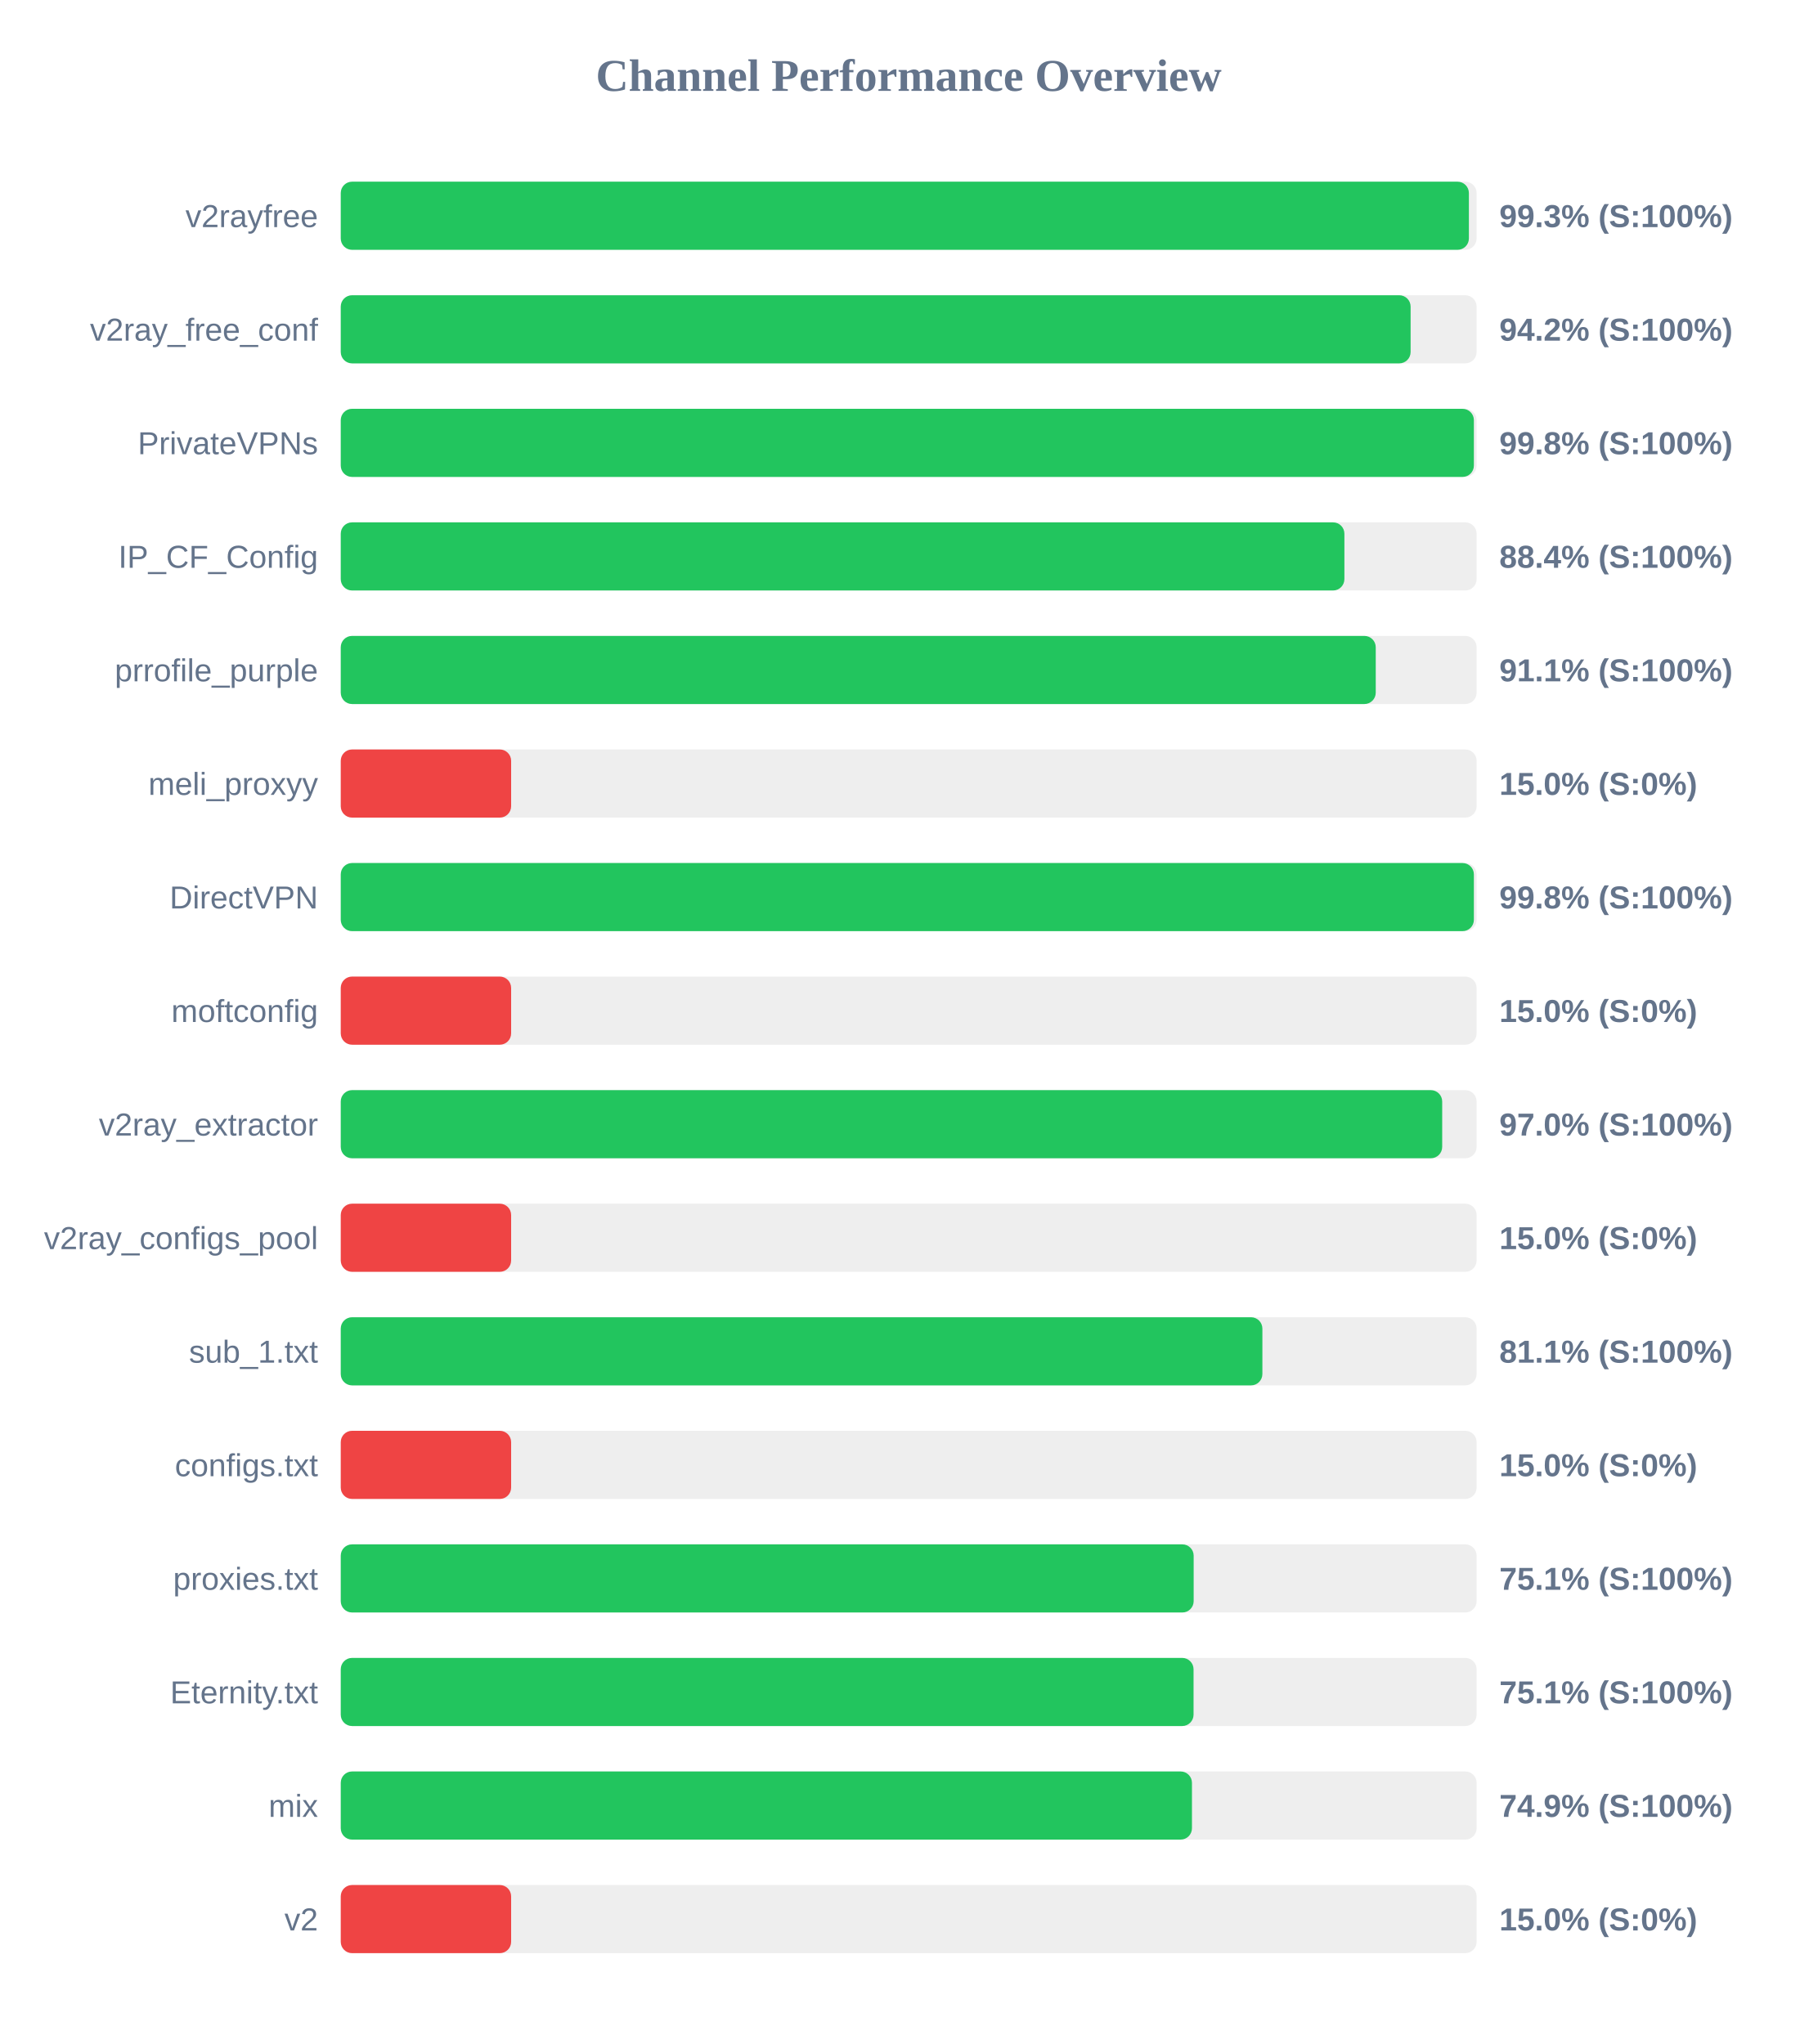
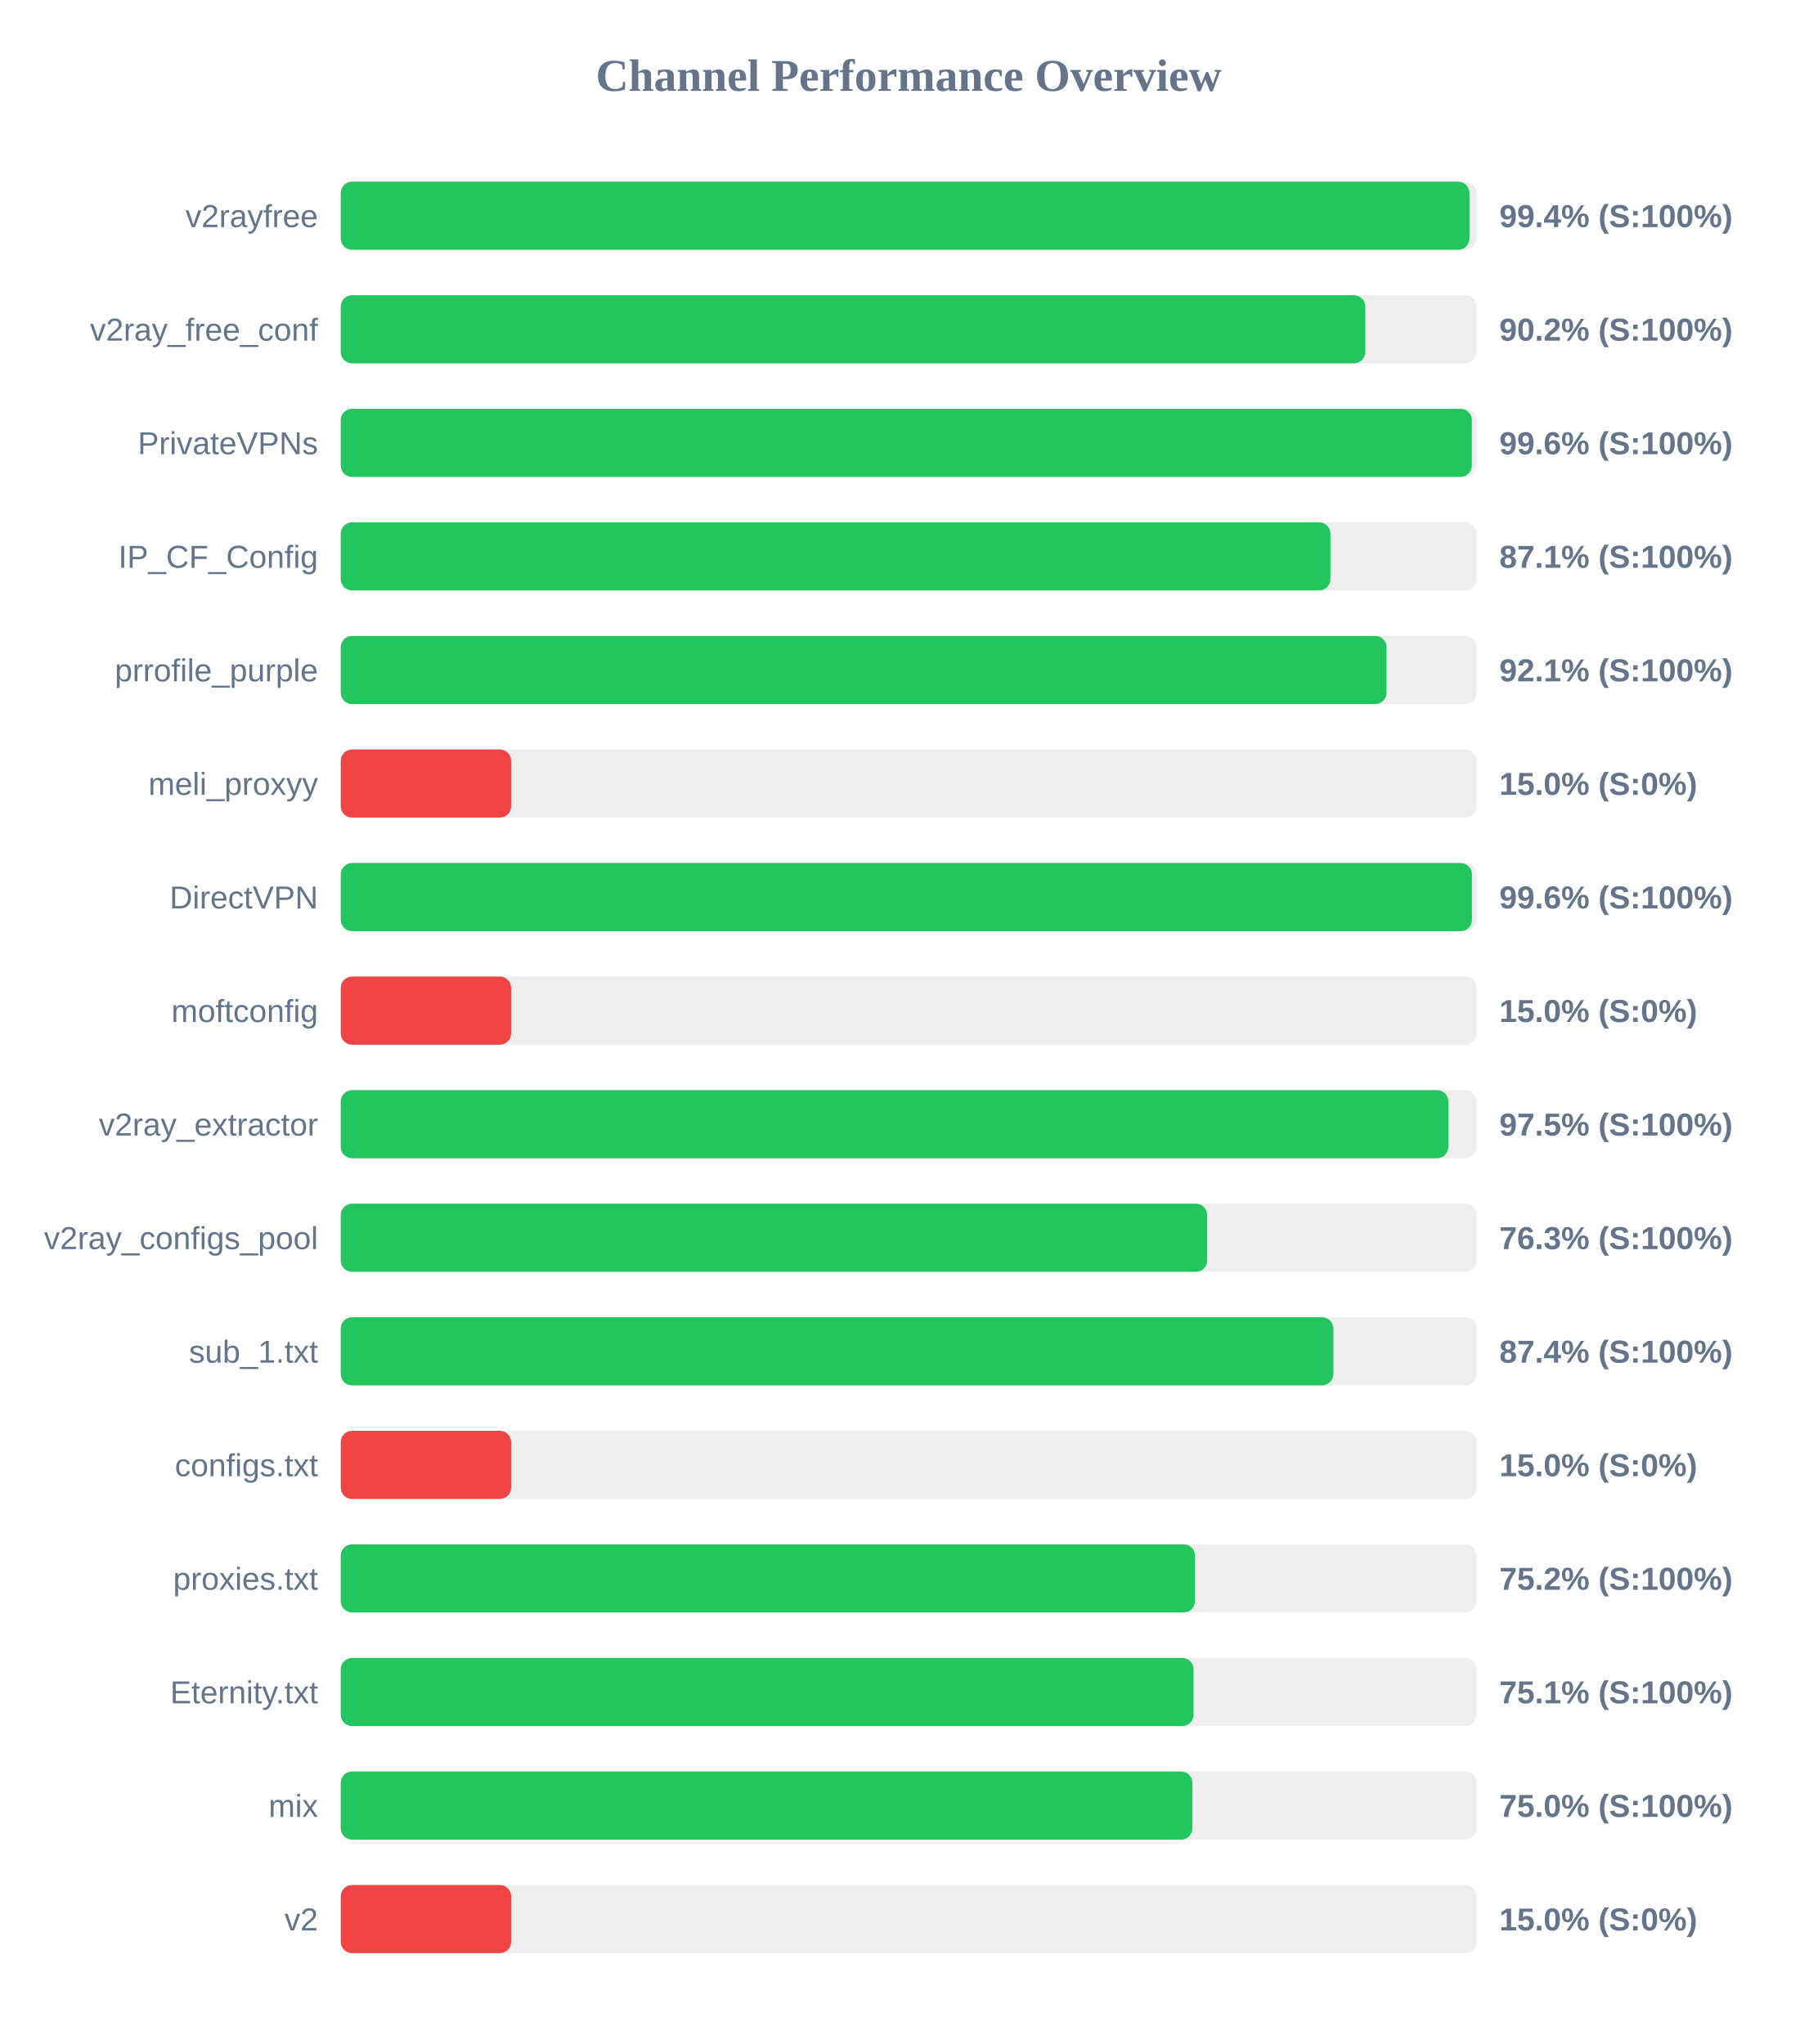
<svg xmlns="http://www.w3.org/2000/svg" width="800" height="900" version="1.1">
  <style>
        .row { font: 14px Arial; fill: #64748b; }
        .score { font: bold 14px Arial; fill: #64748b; }
    </style>
  <text x="400" y="40" text-anchor="middle" font-size="20px" font-weight="bold" fill="#64748b">Channel Performance Overview</text>
  <rect x="150" y="80" width="500" height="30" fill="#eee" rx="5" />
-   <rect x="150" y="80" width="496.6" height="30" fill="#22c55e" rx="5" />
+   <rect x="150" y="80" width="496.85" height="30" fill="#22c55e" rx="5" />
  <text x="140" y="100" text-anchor="end" class="row">v2rayfree</text>
-   <text x="660" y="100" text-anchor="start" class="score">99.3% (S:100%)</text>
+   <text x="660" y="100" text-anchor="start" class="score">99.4% (S:100%)</text>
  <rect x="150" y="130" width="500" height="30" fill="#eee" rx="5" />
-   <rect x="150" y="130" width="470.95" height="30" fill="#22c55e" rx="5" />
+   <rect x="150" y="130" width="451.0" height="30" fill="#22c55e" rx="5" />
  <text x="140" y="150" text-anchor="end" class="row">v2ray_free_conf</text>
-   <text x="660" y="150" text-anchor="start" class="score">94.2% (S:100%)</text>
+   <text x="660" y="150" text-anchor="start" class="score">90.2% (S:100%)</text>
  <rect x="150" y="180" width="500" height="30" fill="#eee" rx="5" />
-   <rect x="150" y="180" width="498.8" height="30" fill="#22c55e" rx="5" />
+   <rect x="150" y="180" width="497.9" height="30" fill="#22c55e" rx="5" />
  <text x="140" y="200" text-anchor="end" class="row">PrivateVPNs</text>
-   <text x="660" y="200" text-anchor="start" class="score">99.8% (S:100%)</text>
+   <text x="660" y="200" text-anchor="start" class="score">99.6% (S:100%)</text>
  <rect x="150" y="230" width="500" height="30" fill="#eee" rx="5" />
-   <rect x="150" y="230" width="441.8" height="30" fill="#22c55e" rx="5" />
+   <rect x="150" y="230" width="435.65" height="30" fill="#22c55e" rx="5" />
  <text x="140" y="250" text-anchor="end" class="row">IP_CF_Config</text>
-   <text x="660" y="250" text-anchor="start" class="score">88.4% (S:100%)</text>
+   <text x="660" y="250" text-anchor="start" class="score">87.1% (S:100%)</text>
  <rect x="150" y="280" width="500" height="30" fill="#eee" rx="5" />
-   <rect x="150" y="280" width="455.6" height="30" fill="#22c55e" rx="5" />
+   <rect x="150" y="280" width="460.35" height="30" fill="#22c55e" rx="5" />
  <text x="140" y="300" text-anchor="end" class="row">prrofile_purple</text>
-   <text x="660" y="300" text-anchor="start" class="score">91.1% (S:100%)</text>
+   <text x="660" y="300" text-anchor="start" class="score">92.1% (S:100%)</text>
  <rect x="150" y="330" width="500" height="30" fill="#eee" rx="5" />
  <rect x="150" y="330" width="75.0" height="30" fill="#ef4444" rx="5" />
  <text x="140" y="350" text-anchor="end" class="row">meli_proxyy</text>
  <text x="660" y="350" text-anchor="start" class="score">15.0% (S:0%)</text>
  <rect x="150" y="380" width="500" height="30" fill="#eee" rx="5" />
-   <rect x="150" y="380" width="498.8" height="30" fill="#22c55e" rx="5" />
+   <rect x="150" y="380" width="497.95" height="30" fill="#22c55e" rx="5" />
  <text x="140" y="400" text-anchor="end" class="row">DirectVPN</text>
-   <text x="660" y="400" text-anchor="start" class="score">99.8% (S:100%)</text>
+   <text x="660" y="400" text-anchor="start" class="score">99.6% (S:100%)</text>
  <rect x="150" y="430" width="500" height="30" fill="#eee" rx="5" />
  <rect x="150" y="430" width="75.0" height="30" fill="#ef4444" rx="5" />
  <text x="140" y="450" text-anchor="end" class="row">moftconfig</text>
  <text x="660" y="450" text-anchor="start" class="score">15.0% (S:0%)</text>
  <rect x="150" y="480" width="500" height="30" fill="#eee" rx="5" />
-   <rect x="150" y="480" width="484.85" height="30" fill="#22c55e" rx="5" />
+   <rect x="150" y="480" width="487.55" height="30" fill="#22c55e" rx="5" />
  <text x="140" y="500" text-anchor="end" class="row">v2ray_extractor</text>
-   <text x="660" y="500" text-anchor="start" class="score">97.0% (S:100%)</text>
+   <text x="660" y="500" text-anchor="start" class="score">97.5% (S:100%)</text>
  <rect x="150" y="530" width="500" height="30" fill="#eee" rx="5" />
-   <rect x="150" y="530" width="75.0" height="30" fill="#ef4444" rx="5" />
+   <rect x="150" y="530" width="381.4" height="30" fill="#22c55e" rx="5" />
  <text x="140" y="550" text-anchor="end" class="row">v2ray_configs_pool</text>
-   <text x="660" y="550" text-anchor="start" class="score">15.0% (S:0%)</text>
+   <text x="660" y="550" text-anchor="start" class="score">76.3% (S:100%)</text>
  <rect x="150" y="580" width="500" height="30" fill="#eee" rx="5" />
-   <rect x="150" y="580" width="405.7" height="30" fill="#22c55e" rx="5" />
+   <rect x="150" y="580" width="436.95" height="30" fill="#22c55e" rx="5" />
  <text x="140" y="600" text-anchor="end" class="row">sub_1.txt</text>
-   <text x="660" y="600" text-anchor="start" class="score">81.1% (S:100%)</text>
+   <text x="660" y="600" text-anchor="start" class="score">87.4% (S:100%)</text>
  <rect x="150" y="630" width="500" height="30" fill="#eee" rx="5" />
  <rect x="150" y="630" width="75.0" height="30" fill="#ef4444" rx="5" />
  <text x="140" y="650" text-anchor="end" class="row">configs.txt</text>
  <text x="660" y="650" text-anchor="start" class="score">15.0% (S:0%)</text>
  <rect x="150" y="680" width="500" height="30" fill="#eee" rx="5" />
-   <rect x="150" y="680" width="375.45" height="30" fill="#22c55e" rx="5" />
+   <rect x="150" y="680" width="376.05" height="30" fill="#22c55e" rx="5" />
  <text x="140" y="700" text-anchor="end" class="row">proxies.txt</text>
-   <text x="660" y="700" text-anchor="start" class="score">75.1% (S:100%)</text>
+   <text x="660" y="700" text-anchor="start" class="score">75.2% (S:100%)</text>
  <rect x="150" y="730" width="500" height="30" fill="#eee" rx="5" />
  <rect x="150" y="730" width="375.4" height="30" fill="#22c55e" rx="5" />
  <text x="140" y="750" text-anchor="end" class="row">Eternity.txt</text>
  <text x="660" y="750" text-anchor="start" class="score">75.1% (S:100%)</text>
  <rect x="150" y="780" width="500" height="30" fill="#eee" rx="5" />
-   <rect x="150" y="780" width="374.7" height="30" fill="#22c55e" rx="5" />
+   <rect x="150" y="780" width="374.9" height="30" fill="#22c55e" rx="5" />
  <text x="140" y="800" text-anchor="end" class="row">mix</text>
-   <text x="660" y="800" text-anchor="start" class="score">74.9% (S:100%)</text>
+   <text x="660" y="800" text-anchor="start" class="score">75.0% (S:100%)</text>
  <rect x="150" y="830" width="500" height="30" fill="#eee" rx="5" />
  <rect x="150" y="830" width="75.0" height="30" fill="#ef4444" rx="5" />
  <text x="140" y="850" text-anchor="end" class="row">v2</text>
  <text x="660" y="850" text-anchor="start" class="score">15.0% (S:0%)</text>
</svg>
